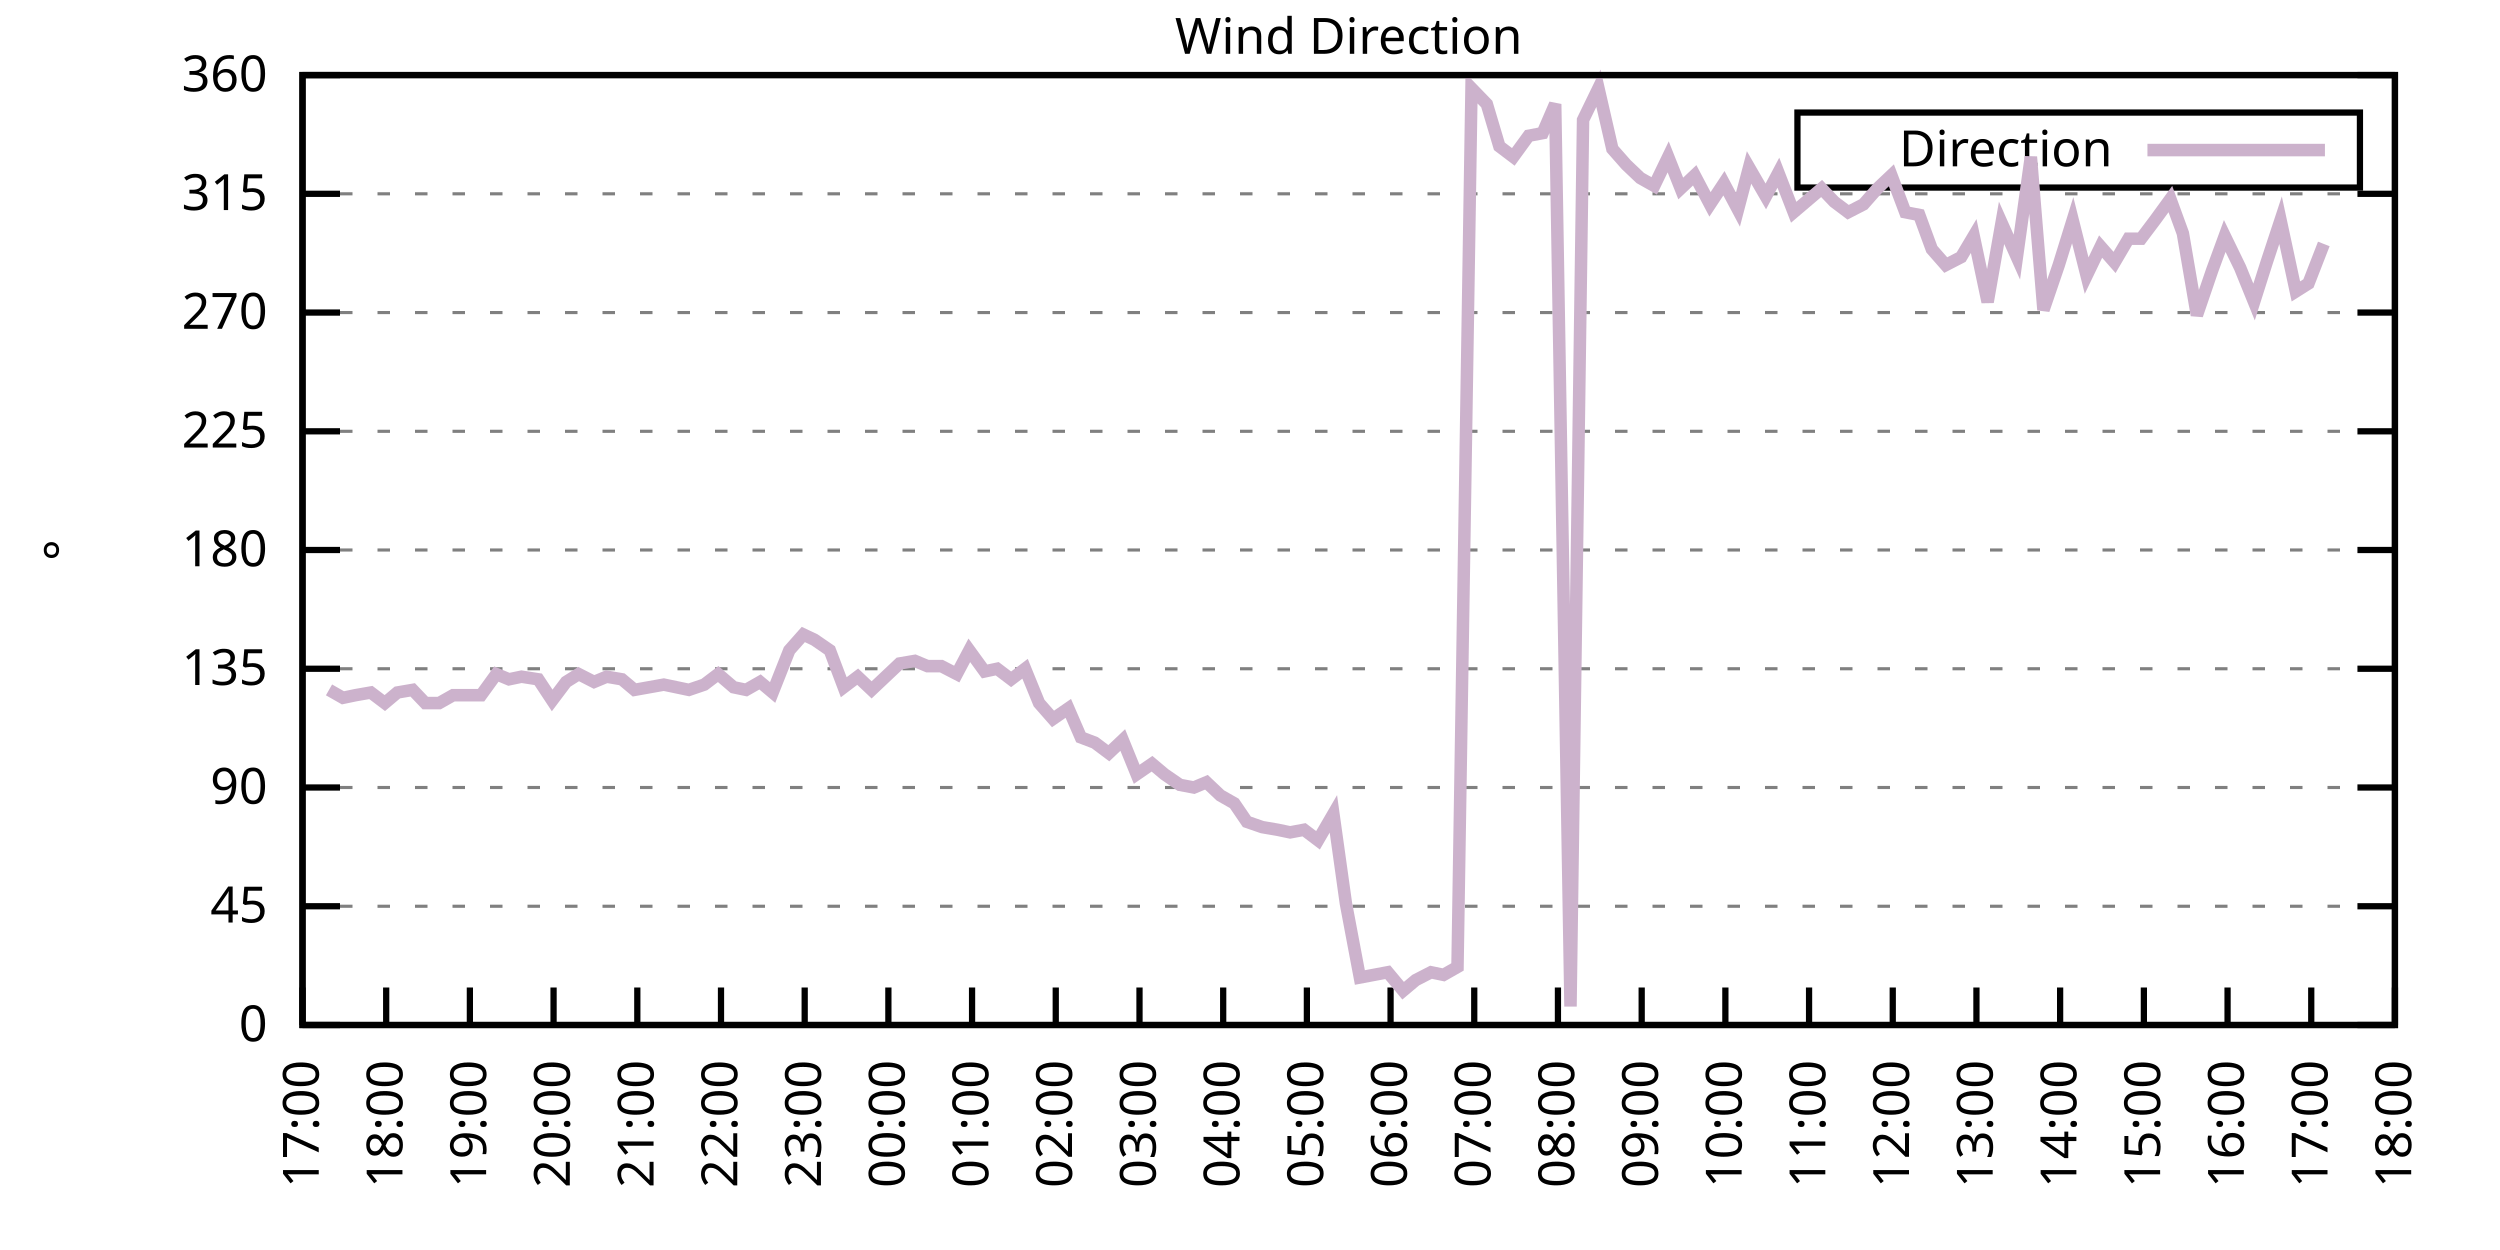
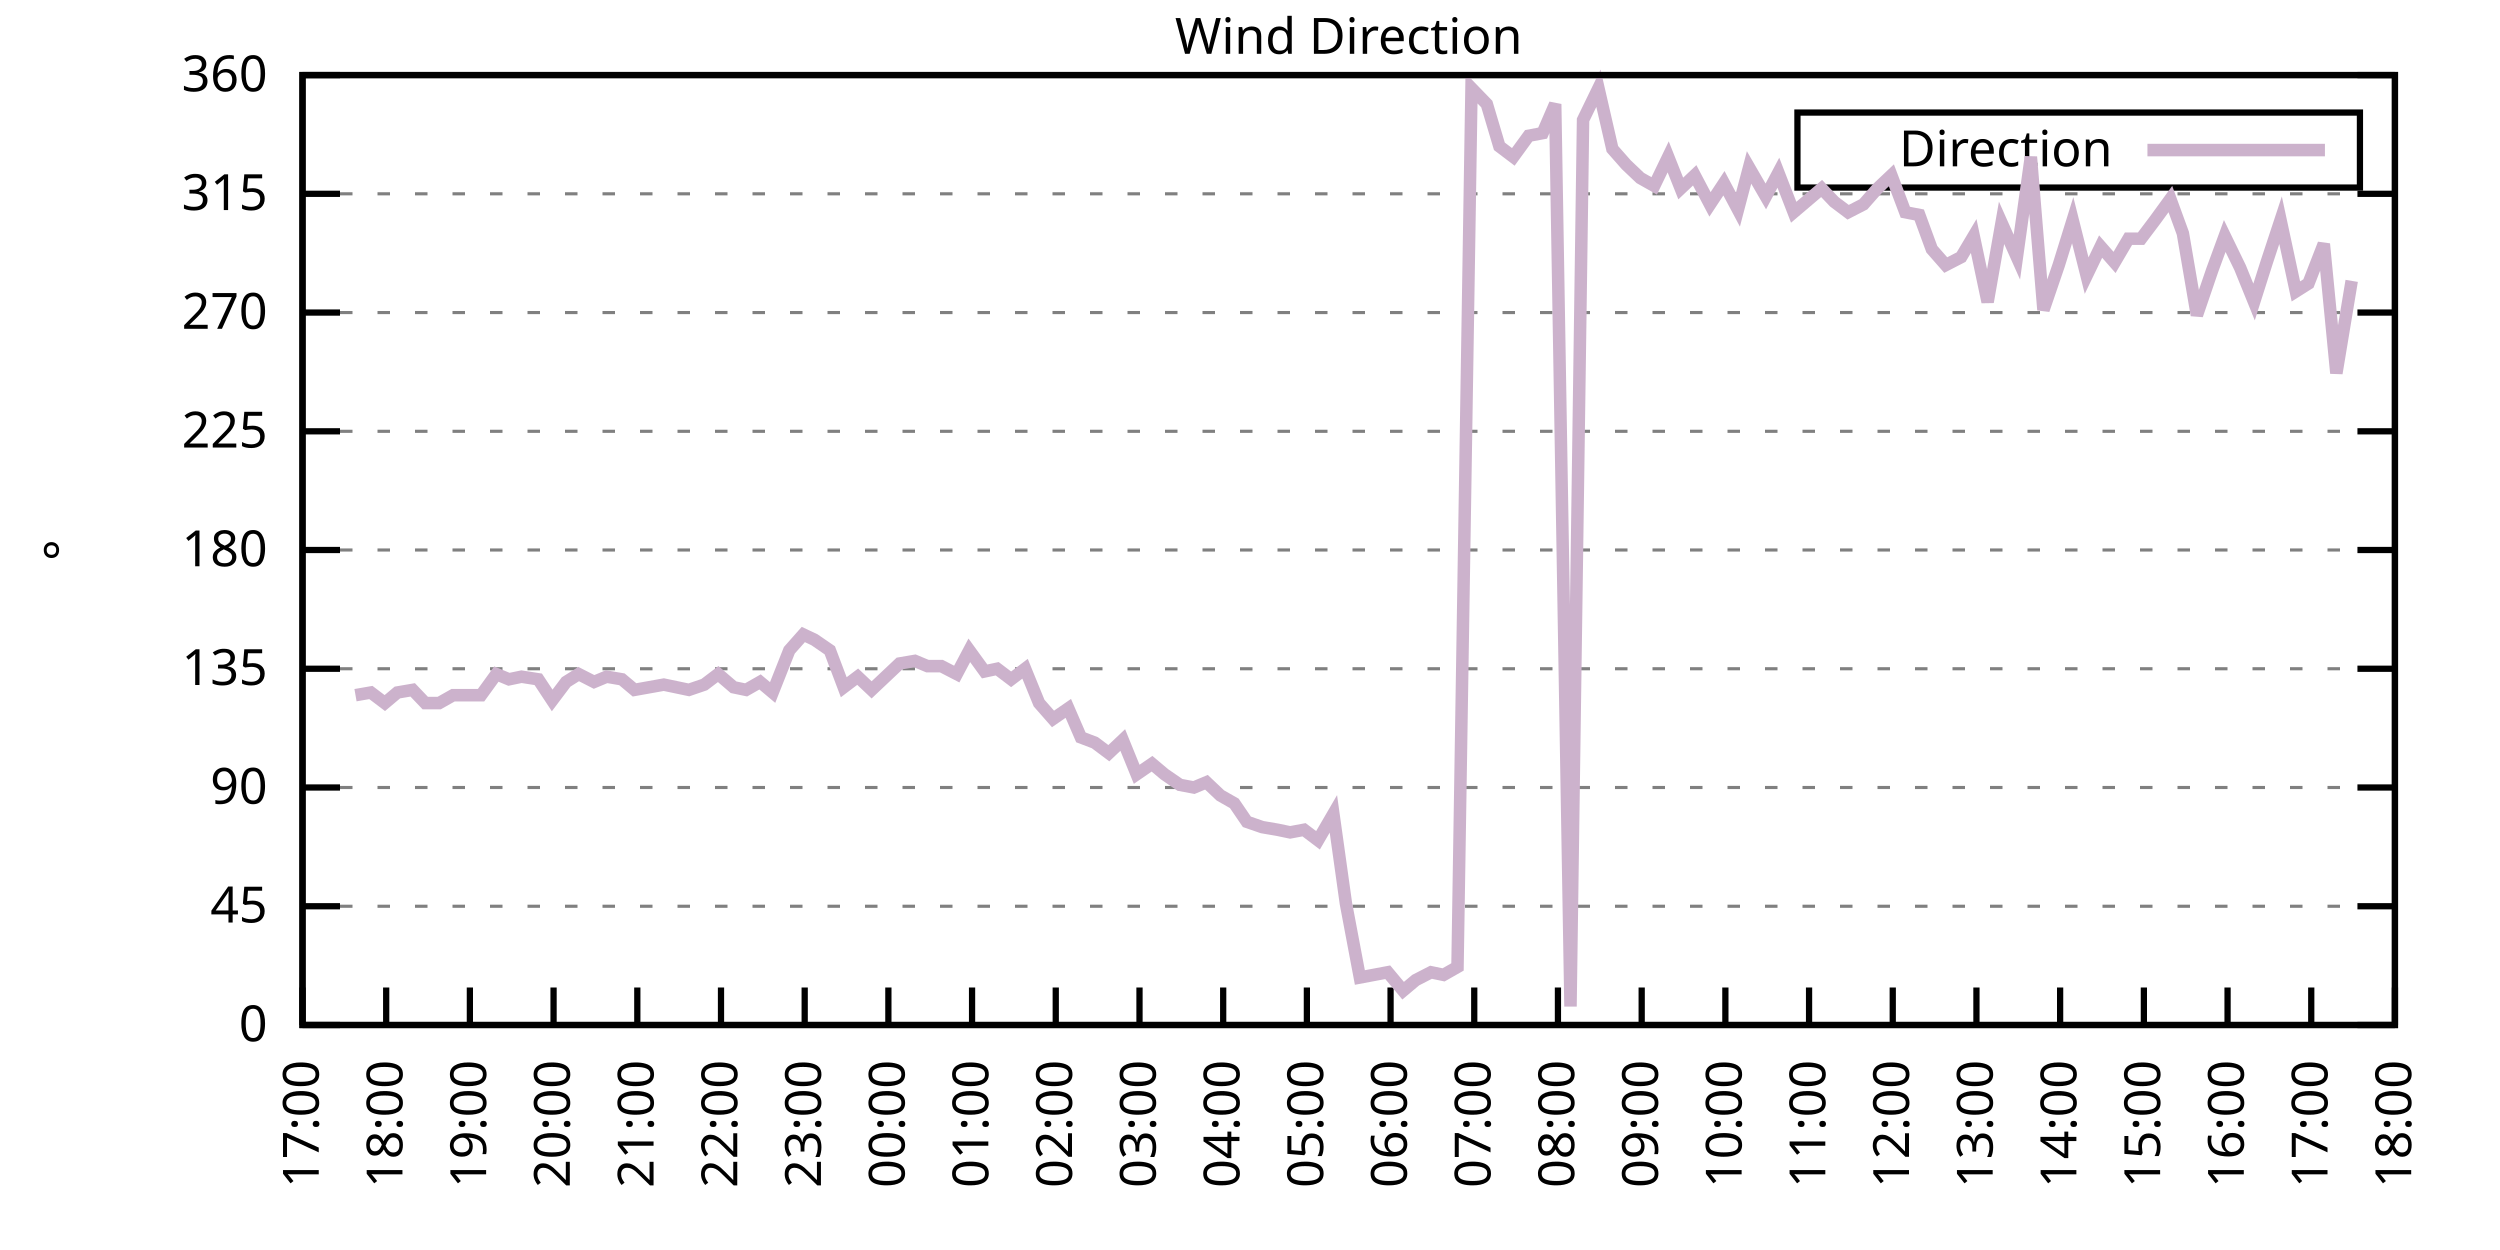
<svg xmlns="http://www.w3.org/2000/svg" xmlns:xlink="http://www.w3.org/1999/xlink" width="400" height="200" viewBox="0 0 400 200">
  <g id="gnuplot_canvas">
    <rect x="0" y="0" width="400" height="200" fill="none" />
    <defs>
      <circle id="gpDot" r="0.5" stroke-width="0.5" stroke="currentColor" />
      <path id="gpPt0" stroke-width="0.333" stroke="currentColor" d="M-1,0 h2 M0,-1 v2" />
      <path id="gpPt1" stroke-width="0.333" stroke="currentColor" d="M-1,-1 L1,1 M1,-1 L-1,1" />
      <path id="gpPt2" stroke-width="0.333" stroke="currentColor" d="M-1,0 L1,0 M0,-1 L0,1 M-1,-1 L1,1 M-1,1 L1,-1" />
      <rect id="gpPt3" stroke-width="0.333" stroke="currentColor" x="-1" y="-1" width="2" height="2" />
      <rect id="gpPt4" stroke-width="0.333" stroke="currentColor" fill="currentColor" x="-1" y="-1" width="2" height="2" />
      <circle id="gpPt5" stroke-width="0.333" stroke="currentColor" cx="0" cy="0" r="1" />
      <use xlink:href="#gpPt5" id="gpPt6" fill="currentColor" stroke="none" />
      <path id="gpPt7" stroke-width="0.333" stroke="currentColor" d="M0,-1.33 L-1.33,0.67 L1.33,0.67 z" />
      <use xlink:href="#gpPt7" id="gpPt8" fill="currentColor" stroke="none" />
      <use xlink:href="#gpPt7" id="gpPt9" stroke="currentColor" transform="rotate(180)" />
      <use xlink:href="#gpPt9" id="gpPt10" fill="currentColor" stroke="none" />
      <use xlink:href="#gpPt3" id="gpPt11" stroke="currentColor" transform="rotate(45)" />
      <use xlink:href="#gpPt11" id="gpPt12" fill="currentColor" stroke="none" />
      <path id="gpPt13" stroke-width="0.333" stroke="currentColor" d="M0,1.330 L1.265,0.411 L0.782,-1.067 L-0.782,-1.076 L-1.265,0.411 z" />
      <use xlink:href="#gpPt13" id="gpPt14" fill="currentColor" stroke="none" />
      <filter id="textbox" filterUnits="objectBoundingBox" x="0" y="0" height="1" width="1">
        <feFlood flood-color="white" flood-opacity="1" result="bgnd" />
        <feComposite in="SourceGraphic" in2="bgnd" operator="atop" />
      </filter>
      <filter id="greybox" filterUnits="objectBoundingBox" x="0" y="0" height="1" width="1">
        <feFlood flood-color="lightgrey" flood-opacity="1" result="grey" />
        <feComposite in="SourceGraphic" in2="grey" operator="atop" />
      </filter>
    </defs>
    <g fill="none" color="white" stroke="currentColor" stroke-width="1.00" stroke-linecap="butt" stroke-linejoin="miter">
</g>
    <g fill="none" color="black" stroke="currentColor" stroke-width="1.00" stroke-linecap="butt" stroke-linejoin="miter">
      <g stroke="none" shape-rendering="crispEdges">
        <polygon fill="rgb(255, 255, 255)" points="48.40,164.00 383.18,164.00 383.18,12.02 48.40,12.02 " />
      </g>
    </g>
    <g fill="none" color="black" stroke="currentColor" stroke-width="1.00" stroke-linecap="butt" stroke-linejoin="miter">
</g>
    <g fill="none" color="black" stroke="black" stroke-width="0.50" stroke-linecap="butt" stroke-linejoin="miter">
</g>
    <g fill="none" color="gray" stroke="currentColor" stroke-width="0.50" stroke-linecap="butt" stroke-linejoin="miter">
      <path stroke="gray" stroke-dasharray="2,4" class="gridline" d="M48.40,164.00 L383.19,164.00  " />
    </g>
    <g fill="none" color="gray" stroke="gray" stroke-width="1.00" stroke-linecap="butt" stroke-linejoin="miter">
</g>
    <g fill="none" color="black" stroke="currentColor" stroke-width="1.00" stroke-linecap="butt" stroke-linejoin="miter">
      <path stroke="black" d="M48.40,164.00 L54.40,164.00 M383.19,164.00 L377.19,164.00  " />
      <g transform="translate(42.80,166.60)" stroke="none" fill="black" font-family="Sans" font-size="8.00" text-anchor="end">
        <text>
          <tspan font-family="Sans"> 0</tspan>
        </text>
      </g>
    </g>
    <g fill="none" color="black" stroke="currentColor" stroke-width="1.00" stroke-linecap="butt" stroke-linejoin="miter">
</g>
    <g fill="none" color="black" stroke="black" stroke-width="0.50" stroke-linecap="butt" stroke-linejoin="miter">
</g>
    <g fill="none" color="gray" stroke="currentColor" stroke-width="0.50" stroke-linecap="butt" stroke-linejoin="miter">
      <path stroke="gray" stroke-dasharray="2,4" class="gridline" d="M48.40,145.00 L383.19,145.00  " />
    </g>
    <g fill="none" color="gray" stroke="gray" stroke-width="1.00" stroke-linecap="butt" stroke-linejoin="miter">
</g>
    <g fill="none" color="black" stroke="currentColor" stroke-width="1.00" stroke-linecap="butt" stroke-linejoin="miter">
      <path stroke="black" d="M48.40,145.00 L54.40,145.00 M383.19,145.00 L377.19,145.00  " />
      <g transform="translate(42.80,147.60)" stroke="none" fill="black" font-family="Sans" font-size="8.00" text-anchor="end">
        <text>
          <tspan font-family="Sans"> 45</tspan>
        </text>
      </g>
    </g>
    <g fill="none" color="black" stroke="currentColor" stroke-width="1.00" stroke-linecap="butt" stroke-linejoin="miter">
</g>
    <g fill="none" color="black" stroke="black" stroke-width="0.50" stroke-linecap="butt" stroke-linejoin="miter">
</g>
    <g fill="none" color="gray" stroke="currentColor" stroke-width="0.50" stroke-linecap="butt" stroke-linejoin="miter">
      <path stroke="gray" stroke-dasharray="2,4" class="gridline" d="M48.40,126.00 L383.19,126.00  " />
    </g>
    <g fill="none" color="gray" stroke="gray" stroke-width="1.00" stroke-linecap="butt" stroke-linejoin="miter">
</g>
    <g fill="none" color="black" stroke="currentColor" stroke-width="1.00" stroke-linecap="butt" stroke-linejoin="miter">
      <path stroke="black" d="M48.40,126.00 L54.40,126.00 M383.19,126.00 L377.19,126.00  " />
      <g transform="translate(42.80,128.60)" stroke="none" fill="black" font-family="Sans" font-size="8.00" text-anchor="end">
        <text>
          <tspan font-family="Sans"> 90</tspan>
        </text>
      </g>
    </g>
    <g fill="none" color="black" stroke="currentColor" stroke-width="1.00" stroke-linecap="butt" stroke-linejoin="miter">
</g>
    <g fill="none" color="black" stroke="black" stroke-width="0.50" stroke-linecap="butt" stroke-linejoin="miter">
</g>
    <g fill="none" color="gray" stroke="currentColor" stroke-width="0.50" stroke-linecap="butt" stroke-linejoin="miter">
      <path stroke="gray" stroke-dasharray="2,4" class="gridline" d="M48.40,107.00 L383.19,107.00  " />
    </g>
    <g fill="none" color="gray" stroke="gray" stroke-width="1.00" stroke-linecap="butt" stroke-linejoin="miter">
</g>
    <g fill="none" color="black" stroke="currentColor" stroke-width="1.00" stroke-linecap="butt" stroke-linejoin="miter">
      <path stroke="black" d="M48.40,107.00 L54.40,107.00 M383.19,107.00 L377.19,107.00  " />
      <g transform="translate(42.80,109.60)" stroke="none" fill="black" font-family="Sans" font-size="8.00" text-anchor="end">
        <text>
          <tspan font-family="Sans"> 135</tspan>
        </text>
      </g>
    </g>
    <g fill="none" color="black" stroke="currentColor" stroke-width="1.00" stroke-linecap="butt" stroke-linejoin="miter">
</g>
    <g fill="none" color="black" stroke="black" stroke-width="0.50" stroke-linecap="butt" stroke-linejoin="miter">
</g>
    <g fill="none" color="gray" stroke="currentColor" stroke-width="0.50" stroke-linecap="butt" stroke-linejoin="miter">
      <path stroke="gray" stroke-dasharray="2,4" class="gridline" d="M48.40,88.00 L383.19,88.00  " />
    </g>
    <g fill="none" color="gray" stroke="gray" stroke-width="1.00" stroke-linecap="butt" stroke-linejoin="miter">
</g>
    <g fill="none" color="black" stroke="currentColor" stroke-width="1.00" stroke-linecap="butt" stroke-linejoin="miter">
      <path stroke="black" d="M48.40,88.00 L54.40,88.00 M383.19,88.00 L377.19,88.00  " />
      <g transform="translate(42.80,90.60)" stroke="none" fill="black" font-family="Sans" font-size="8.00" text-anchor="end">
        <text>
          <tspan font-family="Sans"> 180</tspan>
        </text>
      </g>
    </g>
    <g fill="none" color="black" stroke="currentColor" stroke-width="1.00" stroke-linecap="butt" stroke-linejoin="miter">
</g>
    <g fill="none" color="black" stroke="black" stroke-width="0.50" stroke-linecap="butt" stroke-linejoin="miter">
</g>
    <g fill="none" color="gray" stroke="currentColor" stroke-width="0.50" stroke-linecap="butt" stroke-linejoin="miter">
      <path stroke="gray" stroke-dasharray="2,4" class="gridline" d="M48.40,69.01 L383.19,69.01  " />
    </g>
    <g fill="none" color="gray" stroke="gray" stroke-width="1.00" stroke-linecap="butt" stroke-linejoin="miter">
</g>
    <g fill="none" color="black" stroke="currentColor" stroke-width="1.00" stroke-linecap="butt" stroke-linejoin="miter">
      <path stroke="black" d="M48.40,69.01 L54.40,69.01 M383.19,69.01 L377.19,69.01  " />
      <g transform="translate(42.80,71.61)" stroke="none" fill="black" font-family="Sans" font-size="8.00" text-anchor="end">
        <text>
          <tspan font-family="Sans"> 225</tspan>
        </text>
      </g>
    </g>
    <g fill="none" color="black" stroke="currentColor" stroke-width="1.00" stroke-linecap="butt" stroke-linejoin="miter">
</g>
    <g fill="none" color="black" stroke="black" stroke-width="0.50" stroke-linecap="butt" stroke-linejoin="miter">
</g>
    <g fill="none" color="gray" stroke="currentColor" stroke-width="0.50" stroke-linecap="butt" stroke-linejoin="miter">
      <path stroke="gray" stroke-dasharray="2,4" class="gridline" d="M48.40,50.01 L383.19,50.01  " />
    </g>
    <g fill="none" color="gray" stroke="gray" stroke-width="1.00" stroke-linecap="butt" stroke-linejoin="miter">
</g>
    <g fill="none" color="black" stroke="currentColor" stroke-width="1.00" stroke-linecap="butt" stroke-linejoin="miter">
      <path stroke="black" d="M48.40,50.01 L54.40,50.01 M383.19,50.01 L377.19,50.01  " />
      <g transform="translate(42.80,52.61)" stroke="none" fill="black" font-family="Sans" font-size="8.00" text-anchor="end">
        <text>
          <tspan font-family="Sans"> 270</tspan>
        </text>
      </g>
    </g>
    <g fill="none" color="black" stroke="currentColor" stroke-width="1.00" stroke-linecap="butt" stroke-linejoin="miter">
</g>
    <g fill="none" color="black" stroke="black" stroke-width="0.50" stroke-linecap="butt" stroke-linejoin="miter">
</g>
    <g fill="none" color="gray" stroke="currentColor" stroke-width="0.50" stroke-linecap="butt" stroke-linejoin="miter">
      <path stroke="gray" stroke-dasharray="2,4" class="gridline" d="M48.40,31.01 L383.19,31.01  " />
    </g>
    <g fill="none" color="gray" stroke="gray" stroke-width="1.00" stroke-linecap="butt" stroke-linejoin="miter">
</g>
    <g fill="none" color="black" stroke="currentColor" stroke-width="1.00" stroke-linecap="butt" stroke-linejoin="miter">
      <path stroke="black" d="M48.40,31.01 L54.40,31.01 M383.19,31.01 L377.19,31.01  " />
      <g transform="translate(42.80,33.61)" stroke="none" fill="black" font-family="Sans" font-size="8.00" text-anchor="end">
        <text>
          <tspan font-family="Sans"> 315</tspan>
        </text>
      </g>
    </g>
    <g fill="none" color="black" stroke="currentColor" stroke-width="1.00" stroke-linecap="butt" stroke-linejoin="miter">
</g>
    <g fill="none" color="black" stroke="black" stroke-width="0.50" stroke-linecap="butt" stroke-linejoin="miter">
</g>
    <g fill="none" color="gray" stroke="currentColor" stroke-width="0.50" stroke-linecap="butt" stroke-linejoin="miter">
      <path stroke="gray" stroke-dasharray="2,4" class="gridline" d="M48.40,12.01 L383.19,12.01  " />
    </g>
    <g fill="none" color="gray" stroke="gray" stroke-width="1.00" stroke-linecap="butt" stroke-linejoin="miter">
</g>
    <g fill="none" color="black" stroke="currentColor" stroke-width="1.00" stroke-linecap="butt" stroke-linejoin="miter">
      <path stroke="black" d="M48.40,12.01 L54.40,12.01 M383.19,12.01 L377.19,12.01  " />
      <g transform="translate(42.80,14.61)" stroke="none" fill="black" font-family="Sans" font-size="8.00" text-anchor="end">
        <text>
          <tspan font-family="Sans"> 360</tspan>
        </text>
      </g>
    </g>
    <g fill="none" color="black" stroke="currentColor" stroke-width="1.00" stroke-linecap="butt" stroke-linejoin="miter">
      <path stroke="black" d="M48.40,164.00 L48.40,158.00  " />
      <g transform="translate(51.00,169.60) rotate(270.00)" stroke="none" fill="black" font-family="Sans" font-size="8.00" text-anchor="end">
        <text>
          <tspan font-family="Sans">17:00</tspan>
        </text>
      </g>
    </g>
    <g fill="none" color="black" stroke="currentColor" stroke-width="1.00" stroke-linecap="butt" stroke-linejoin="miter">
      <path stroke="black" d="M61.79,164.00 L61.79,158.00  " />
      <g transform="translate(64.39,169.60) rotate(270.00)" stroke="none" fill="black" font-family="Sans" font-size="8.00" text-anchor="end">
        <text>
          <tspan font-family="Sans">18:00</tspan>
        </text>
      </g>
    </g>
    <g fill="none" color="black" stroke="currentColor" stroke-width="1.00" stroke-linecap="butt" stroke-linejoin="miter">
      <path stroke="black" d="M75.18,164.00 L75.18,158.00  " />
      <g transform="translate(77.78,169.60) rotate(270.00)" stroke="none" fill="black" font-family="Sans" font-size="8.00" text-anchor="end">
        <text>
          <tspan font-family="Sans">19:00</tspan>
        </text>
      </g>
    </g>
    <g fill="none" color="black" stroke="currentColor" stroke-width="1.00" stroke-linecap="butt" stroke-linejoin="miter">
      <path stroke="black" d="M88.57,164.00 L88.57,158.00  " />
      <g transform="translate(91.17,169.60) rotate(270.00)" stroke="none" fill="black" font-family="Sans" font-size="8.00" text-anchor="end">
        <text>
          <tspan font-family="Sans">20:00</tspan>
        </text>
      </g>
    </g>
    <g fill="none" color="black" stroke="currentColor" stroke-width="1.00" stroke-linecap="butt" stroke-linejoin="miter">
      <path stroke="black" d="M101.97,164.00 L101.97,158.00  " />
      <g transform="translate(104.57,169.60) rotate(270.00)" stroke="none" fill="black" font-family="Sans" font-size="8.00" text-anchor="end">
        <text>
          <tspan font-family="Sans">21:00</tspan>
        </text>
      </g>
    </g>
    <g fill="none" color="black" stroke="currentColor" stroke-width="1.00" stroke-linecap="butt" stroke-linejoin="miter">
      <path stroke="black" d="M115.36,164.00 L115.36,158.00  " />
      <g transform="translate(117.96,169.60) rotate(270.00)" stroke="none" fill="black" font-family="Sans" font-size="8.00" text-anchor="end">
        <text>
          <tspan font-family="Sans">22:00</tspan>
        </text>
      </g>
    </g>
    <g fill="none" color="black" stroke="currentColor" stroke-width="1.00" stroke-linecap="butt" stroke-linejoin="miter">
      <path stroke="black" d="M128.75,164.00 L128.75,158.00  " />
      <g transform="translate(131.35,169.60) rotate(270.00)" stroke="none" fill="black" font-family="Sans" font-size="8.00" text-anchor="end">
        <text>
          <tspan font-family="Sans">23:00</tspan>
        </text>
      </g>
    </g>
    <g fill="none" color="black" stroke="currentColor" stroke-width="1.00" stroke-linecap="butt" stroke-linejoin="miter">
      <path stroke="black" d="M142.14,164.00 L142.14,158.00  " />
      <g transform="translate(144.74,169.60) rotate(270.00)" stroke="none" fill="black" font-family="Sans" font-size="8.00" text-anchor="end">
        <text>
          <tspan font-family="Sans">00:00</tspan>
        </text>
      </g>
    </g>
    <g fill="none" color="black" stroke="currentColor" stroke-width="1.00" stroke-linecap="butt" stroke-linejoin="miter">
      <path stroke="black" d="M155.53,164.00 L155.53,158.00  " />
      <g transform="translate(158.13,169.60) rotate(270.00)" stroke="none" fill="black" font-family="Sans" font-size="8.00" text-anchor="end">
        <text>
          <tspan font-family="Sans">01:00</tspan>
        </text>
      </g>
    </g>
    <g fill="none" color="black" stroke="currentColor" stroke-width="1.00" stroke-linecap="butt" stroke-linejoin="miter">
      <path stroke="black" d="M168.92,164.00 L168.92,158.00  " />
      <g transform="translate(171.52,169.60) rotate(270.00)" stroke="none" fill="black" font-family="Sans" font-size="8.00" text-anchor="end">
        <text>
          <tspan font-family="Sans">02:00</tspan>
        </text>
      </g>
    </g>
    <g fill="none" color="black" stroke="currentColor" stroke-width="1.00" stroke-linecap="butt" stroke-linejoin="miter">
      <path stroke="black" d="M182.32,164.00 L182.32,158.00  " />
      <g transform="translate(184.92,169.60) rotate(270.00)" stroke="none" fill="black" font-family="Sans" font-size="8.00" text-anchor="end">
        <text>
          <tspan font-family="Sans">03:00</tspan>
        </text>
      </g>
    </g>
    <g fill="none" color="black" stroke="currentColor" stroke-width="1.00" stroke-linecap="butt" stroke-linejoin="miter">
      <path stroke="black" d="M195.71,164.00 L195.71,158.00  " />
      <g transform="translate(198.31,169.60) rotate(270.00)" stroke="none" fill="black" font-family="Sans" font-size="8.00" text-anchor="end">
        <text>
          <tspan font-family="Sans">04:00</tspan>
        </text>
      </g>
    </g>
    <g fill="none" color="black" stroke="currentColor" stroke-width="1.00" stroke-linecap="butt" stroke-linejoin="miter">
      <path stroke="black" d="M209.10,164.00 L209.10,158.00  " />
      <g transform="translate(211.70,169.60) rotate(270.00)" stroke="none" fill="black" font-family="Sans" font-size="8.00" text-anchor="end">
        <text>
          <tspan font-family="Sans">05:00</tspan>
        </text>
      </g>
    </g>
    <g fill="none" color="black" stroke="currentColor" stroke-width="1.00" stroke-linecap="butt" stroke-linejoin="miter">
      <path stroke="black" d="M222.49,164.00 L222.49,158.00  " />
      <g transform="translate(225.09,169.60) rotate(270.00)" stroke="none" fill="black" font-family="Sans" font-size="8.00" text-anchor="end">
        <text>
          <tspan font-family="Sans">06:00</tspan>
        </text>
      </g>
    </g>
    <g fill="none" color="black" stroke="currentColor" stroke-width="1.00" stroke-linecap="butt" stroke-linejoin="miter">
      <path stroke="black" d="M235.88,164.00 L235.88,158.00  " />
      <g transform="translate(238.48,169.60) rotate(270.00)" stroke="none" fill="black" font-family="Sans" font-size="8.00" text-anchor="end">
        <text>
          <tspan font-family="Sans">07:00</tspan>
        </text>
      </g>
    </g>
    <g fill="none" color="black" stroke="currentColor" stroke-width="1.00" stroke-linecap="butt" stroke-linejoin="miter">
      <path stroke="black" d="M249.27,164.00 L249.27,158.00  " />
      <g transform="translate(251.87,169.60) rotate(270.00)" stroke="none" fill="black" font-family="Sans" font-size="8.00" text-anchor="end">
        <text>
          <tspan font-family="Sans">08:00</tspan>
        </text>
      </g>
    </g>
    <g fill="none" color="black" stroke="currentColor" stroke-width="1.00" stroke-linecap="butt" stroke-linejoin="miter">
      <path stroke="black" d="M262.67,164.00 L262.67,158.00  " />
      <g transform="translate(265.27,169.60) rotate(270.00)" stroke="none" fill="black" font-family="Sans" font-size="8.00" text-anchor="end">
        <text>
          <tspan font-family="Sans">09:00</tspan>
        </text>
      </g>
    </g>
    <g fill="none" color="black" stroke="currentColor" stroke-width="1.00" stroke-linecap="butt" stroke-linejoin="miter">
      <path stroke="black" d="M276.06,164.00 L276.06,158.00  " />
      <g transform="translate(278.66,169.60) rotate(270.00)" stroke="none" fill="black" font-family="Sans" font-size="8.00" text-anchor="end">
        <text>
          <tspan font-family="Sans">10:00</tspan>
        </text>
      </g>
    </g>
    <g fill="none" color="black" stroke="currentColor" stroke-width="1.00" stroke-linecap="butt" stroke-linejoin="miter">
      <path stroke="black" d="M289.45,164.00 L289.45,158.00  " />
      <g transform="translate(292.05,169.60) rotate(270.00)" stroke="none" fill="black" font-family="Sans" font-size="8.00" text-anchor="end">
        <text>
          <tspan font-family="Sans">11:00</tspan>
        </text>
      </g>
    </g>
    <g fill="none" color="black" stroke="currentColor" stroke-width="1.00" stroke-linecap="butt" stroke-linejoin="miter">
      <path stroke="black" d="M302.84,164.00 L302.84,158.00  " />
      <g transform="translate(305.44,169.60) rotate(270.00)" stroke="none" fill="black" font-family="Sans" font-size="8.00" text-anchor="end">
        <text>
          <tspan font-family="Sans">12:00</tspan>
        </text>
      </g>
    </g>
    <g fill="none" color="black" stroke="currentColor" stroke-width="1.00" stroke-linecap="butt" stroke-linejoin="miter">
      <path stroke="black" d="M316.23,164.00 L316.23,158.00  " />
      <g transform="translate(318.83,169.60) rotate(270.00)" stroke="none" fill="black" font-family="Sans" font-size="8.00" text-anchor="end">
        <text>
          <tspan font-family="Sans">13:00</tspan>
        </text>
      </g>
    </g>
    <g fill="none" color="black" stroke="currentColor" stroke-width="1.00" stroke-linecap="butt" stroke-linejoin="miter">
      <path stroke="black" d="M329.62,164.00 L329.62,158.00  " />
      <g transform="translate(332.22,169.60) rotate(270.00)" stroke="none" fill="black" font-family="Sans" font-size="8.00" text-anchor="end">
        <text>
          <tspan font-family="Sans">14:00</tspan>
        </text>
      </g>
    </g>
    <g fill="none" color="black" stroke="currentColor" stroke-width="1.00" stroke-linecap="butt" stroke-linejoin="miter">
      <path stroke="black" d="M343.02,164.00 L343.02,158.00  " />
      <g transform="translate(345.62,169.60) rotate(270.00)" stroke="none" fill="black" font-family="Sans" font-size="8.00" text-anchor="end">
        <text>
          <tspan font-family="Sans">15:00</tspan>
        </text>
      </g>
    </g>
    <g fill="none" color="black" stroke="currentColor" stroke-width="1.00" stroke-linecap="butt" stroke-linejoin="miter">
      <path stroke="black" d="M356.41,164.00 L356.41,158.00  " />
      <g transform="translate(359.01,169.60) rotate(270.00)" stroke="none" fill="black" font-family="Sans" font-size="8.00" text-anchor="end">
        <text>
          <tspan font-family="Sans">16:00</tspan>
        </text>
      </g>
    </g>
    <g fill="none" color="black" stroke="currentColor" stroke-width="1.00" stroke-linecap="butt" stroke-linejoin="miter">
      <path stroke="black" d="M369.80,164.00 L369.80,158.00  " />
      <g transform="translate(372.40,169.60) rotate(270.00)" stroke="none" fill="black" font-family="Sans" font-size="8.00" text-anchor="end">
        <text>
          <tspan font-family="Sans">17:00</tspan>
        </text>
      </g>
    </g>
    <g fill="none" color="black" stroke="currentColor" stroke-width="1.00" stroke-linecap="butt" stroke-linejoin="miter">
      <path stroke="black" d="M383.19,164.00 L383.19,158.00  " />
      <g transform="translate(385.79,169.60) rotate(270.00)" stroke="none" fill="black" font-family="Sans" font-size="8.00" text-anchor="end">
        <text>
          <tspan font-family="Sans">18:00</tspan>
        </text>
      </g>
    </g>
    <g fill="none" color="black" stroke="currentColor" stroke-width="1.00" stroke-linecap="butt" stroke-linejoin="miter">
</g>
    <g fill="none" color="black" stroke="currentColor" stroke-width="1.00" stroke-linecap="butt" stroke-linejoin="miter">
      <path stroke="black" d="M48.40,12.01 L48.40,164.00 L383.19,164.00 L383.19,12.01 L48.40,12.01 Z  " />
    </g>
    <g fill="none" color="black" stroke="currentColor" stroke-width="1.00" stroke-linecap="butt" stroke-linejoin="miter">
</g>
    <g fill="none" color="black" stroke="currentColor" stroke-width="1.00" stroke-linecap="butt" stroke-linejoin="miter">
      <path stroke="black" d="M287.59,30.01 L287.59,18.01 L377.59,18.01 L377.59,30.01 L287.59,30.01 Z  " />
    </g>
    <g id="Wind_direction_plot_1">
      <g fill="none" color="white" stroke="black" stroke-width="2.00" stroke-linecap="butt" stroke-linejoin="miter">
</g>
      <g fill="none" color="black" stroke="currentColor" stroke-width="2.00" stroke-linecap="butt" stroke-linejoin="miter">
        <g transform="translate(337.99,26.61)" stroke="none" fill="black" font-family="Sans" font-size="8.00" text-anchor="end">
          <text>
            <tspan font-family="Sans">Direction</tspan>
          </text>
        </g>
      </g>
      <g fill="none" color="black" stroke="currentColor" stroke-width="2.00" stroke-linecap="butt" stroke-linejoin="miter">
-         <path stroke="rgb(204, 178, 204)" d="M343.59,24.01 L371.99,24.01 M52.64,110.38 L54.87,111.65 L56.88,111.23 L59.34,110.80 L61.57,112.49 L63.58,110.80   L66.03,110.38 L68.04,112.49 L70.27,112.49 L72.50,111.23 L74.96,111.23 L76.97,111.23 L79.42,107.85 L81.43,108.69   L83.44,108.27 L86.12,108.69 L88.35,112.07 L90.58,109.11 L92.59,107.85 L95.05,109.11 L97.06,108.27 L99.51,108.69   L101.52,110.38 L106.21,109.54 L108.22,109.96 L110.22,110.38 L112.68,109.54 L114.91,107.85 L117.37,109.96 L119.38,110.38   L121.61,109.11 L123.62,110.80 L126.29,104.05 L128.53,101.52 L130.31,102.36 L132.77,104.05 L135.00,109.96 L137.23,108.27   L139.46,110.38 L143.93,106.16 L146.38,105.74 L148.39,106.58 L150.62,106.58 L153.08,107.85 L155.09,104.05 L157.54,107.43   L159.55,107.00 L161.78,108.69 L164.01,107.00 L166.25,112.49 L168.48,115.03 L170.93,113.34 L172.94,117.98 L175.17,118.83   L177.41,120.51 L179.64,118.40 L181.87,123.89 L184.32,122.20 L186.33,123.89 L188.79,125.58 L191.02,126.00 L193.03,125.16   L195.26,127.27 L197.49,128.54 L199.50,131.49 L201.96,132.34 L204.41,132.76 L206.42,133.18 L208.65,132.76 L210.88,134.45   L213.34,130.22 L215.35,144.58 L217.58,156.40 L219.81,155.98 L222.04,155.56 L224.50,158.51 L226.51,156.82 L228.96,155.56   L230.97,155.98 L233.20,154.71 L235.44,14.12 L237.89,16.65 L239.90,23.41 L242.13,25.10 L244.59,21.72 L246.82,21.30   L248.83,16.65 L251.28,161.04 L253.29,19.19 L255.75,14.12 L257.98,23.83 L260.21,26.36 L262.44,28.48 L264.67,29.74   L266.91,25.10 L268.92,30.16 L271.15,28.05 L273.60,32.70 L275.83,29.32 L278.07,33.54 L279.85,26.79 L282.53,31.43   L284.54,27.63 L286.99,33.96 L291.46,30.16 L293.47,32.28 L295.70,33.96 L298.15,32.70 L300.39,30.16 L302.62,28.05   L304.85,33.96 L307.08,34.39 L309.09,39.87 L311.32,42.41 L313.78,41.14 L315.79,37.76 L318.02,48.32 L320.25,35.65   L322.70,41.14 L324.94,25.10 L326.95,49.59 L329.40,42.41 L331.63,35.23 L333.86,44.10 L336.10,39.45 L338.33,41.99   L340.56,38.19 L342.57,38.19 L344.80,35.23 L347.26,31.85 L349.26,37.34 L351.50,50.43 L353.95,43.25 L355.96,37.76   L358.42,42.83 L360.65,48.32 L362.66,41.99 L364.89,35.23 L367.34,46.63 L369.35,45.36 L371.81,39.03  " />
+         <path stroke="rgb(204, 178, 204)" d="M343.59,24.01 L371.99,24.01 M56.88,111.23 L59.34,110.80 L61.57,112.49 L63.58,110.80 L66.03,110.38 L68.04,112.49   L70.27,112.49 L72.50,111.23 L74.96,111.23 L76.97,111.23 L79.42,107.85 L81.43,108.69 L83.44,108.27 L86.12,108.69   L88.35,112.07 L90.58,109.11 L92.59,107.85 L95.05,109.11 L97.06,108.27 L99.51,108.69 L101.52,110.38 L106.21,109.54   L108.22,109.96 L110.22,110.38 L112.68,109.54 L114.91,107.85 L117.37,109.96 L119.38,110.38 L121.61,109.11 L123.62,110.80   L126.29,104.05 L128.53,101.52 L130.31,102.36 L132.77,104.05 L135.00,109.96 L137.23,108.27 L139.46,110.38 L143.93,106.16   L146.38,105.74 L148.39,106.58 L150.62,106.58 L153.08,107.85 L155.09,104.05 L157.54,107.43 L159.55,107.00 L161.78,108.69   L164.01,107.00 L166.25,112.49 L168.48,115.03 L170.93,113.34 L172.94,117.98 L175.17,118.83 L177.41,120.51 L179.64,118.40   L181.87,123.89 L184.32,122.20 L186.33,123.89 L188.79,125.58 L191.02,126.00 L193.03,125.16 L195.26,127.27 L197.49,128.54   L199.50,131.49 L201.96,132.34 L204.41,132.76 L206.42,133.18 L208.65,132.76 L210.88,134.45 L213.34,130.22 L215.35,144.58   L217.58,156.40 L219.81,155.98 L222.04,155.56 L224.50,158.51 L226.51,156.82 L228.96,155.56 L230.97,155.98 L233.20,154.71   L235.44,14.12 L237.89,16.65 L239.90,23.41 L242.13,25.10 L244.59,21.72 L246.82,21.30 L248.83,16.65 L251.28,161.04   L253.29,19.19 L255.75,14.12 L257.98,23.83 L260.21,26.36 L262.44,28.48 L264.67,29.74 L266.91,25.10 L268.92,30.16   L271.15,28.05 L273.60,32.70 L275.83,29.32 L278.07,33.54 L279.85,26.79 L282.53,31.43 L284.54,27.63 L286.99,33.96   L291.46,30.16 L293.47,32.28 L295.70,33.96 L298.15,32.70 L300.39,30.16 L302.62,28.05 L304.85,33.96 L307.08,34.39   L309.09,39.87 L311.32,42.41 L313.78,41.14 L315.79,37.76 L318.02,48.32 L320.25,35.65 L322.70,41.14 L324.94,25.10   L326.95,49.59 L329.40,42.41 L331.63,35.23 L333.86,44.10 L336.10,39.45 L338.33,41.99 L340.56,38.19 L342.57,38.19   L344.80,35.23 L347.26,31.85 L349.26,37.34 L351.50,50.43 L353.95,43.25 L355.96,37.76 L358.42,42.83 L360.65,48.32   L362.66,41.99 L364.89,35.23 L367.34,46.63 L369.35,45.36 L371.81,39.03 L373.82,59.72 L376.27,44.94  " />
      </g>
    </g>
    <g fill="none" color="black" stroke="currentColor" stroke-width="2.00" stroke-linecap="butt" stroke-linejoin="miter">
</g>
    <g fill="none" color="black" stroke="black" stroke-width="1.00" stroke-linecap="butt" stroke-linejoin="miter">
</g>
    <g fill="none" color="black" stroke="currentColor" stroke-width="1.00" stroke-linecap="butt" stroke-linejoin="miter">
      <path stroke="black" d="M48.40,12.01 L48.40,164.00 L383.19,164.00 L383.19,12.01 L48.40,12.01 Z  " />
      <g transform="translate(12.80,88.01) rotate(270.00)" stroke="none" fill="black" font-family="Sans" font-size="8.00" text-anchor="middle">
        <text>
          <tspan font-family="Sans">°</tspan>
        </text>
      </g>
    </g>
    <g fill="none" color="black" stroke="currentColor" stroke-width="1.00" stroke-linecap="butt" stroke-linejoin="miter">
</g>
    <g fill="none" color="black" stroke="currentColor" stroke-width="1.00" stroke-linecap="butt" stroke-linejoin="miter">
      <g transform="translate(215.79,8.61)" stroke="none" fill="black" font-family="Sans" font-size="8.00" text-anchor="middle">
        <text>
          <tspan font-family="Sans">Wind Direction</tspan>
        </text>
      </g>
    </g>
    <g fill="none" color="black" stroke="currentColor" stroke-width="1.00" stroke-linecap="butt" stroke-linejoin="miter">
</g>
  </g>
</svg>
